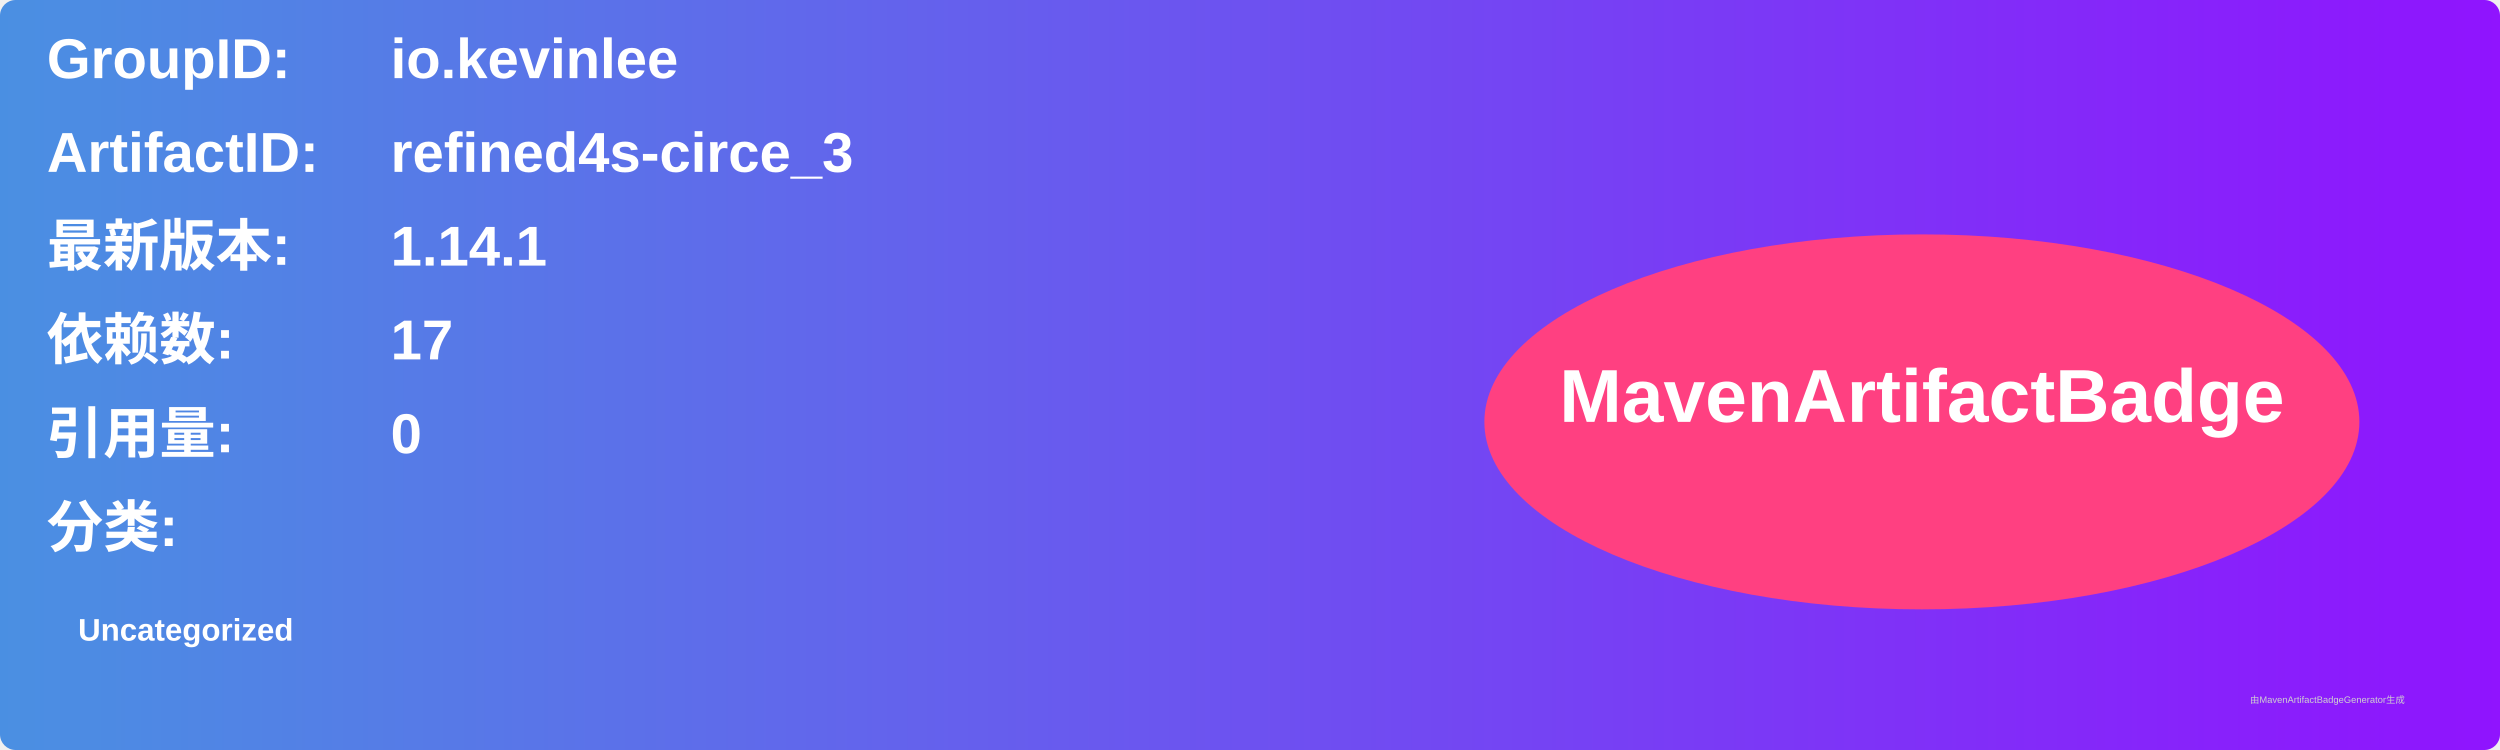
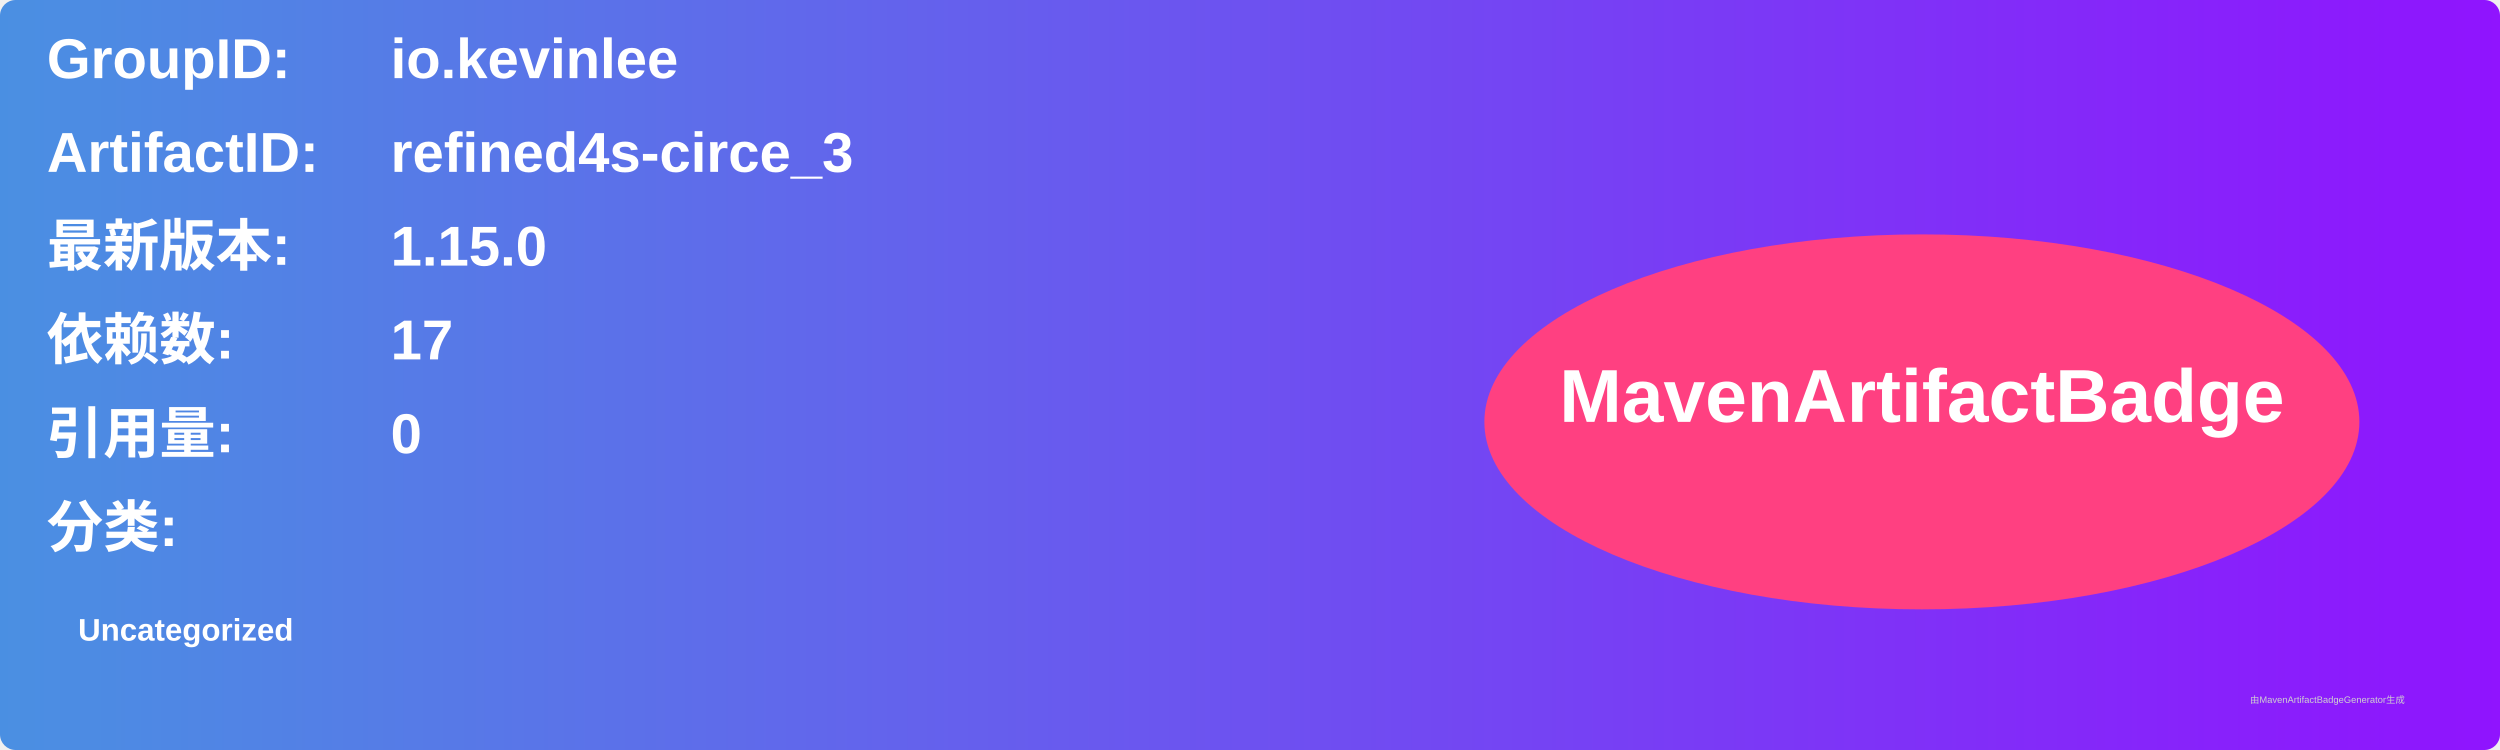
<svg xmlns="http://www.w3.org/2000/svg" width="800" height="240" viewBox="0 0 800 240">
  <linearGradient id="grad" x1="0%" y1="0%" x2="100%" y2="0%">
    <stop offset="0%" stop-color="#4a90e2" />
    <stop offset="100%" stop-color="#9013fe" />
  </linearGradient>
  <rect width="100%" height="100%" rx="5" ry="5" fill="url(#grad)" />
  <g transform="translate(15, 15)">
    <text x="0" y="10" font-family="Arial" font-size="18" fill="white" font-weight="bold" width="260">GroupID:</text>
    <text x="110" y="10" font-family="Arial" font-size="18" fill="white" font-weight="bold" width="460">io.kevinlee</text>
    <text x="0" y="40" font-family="Arial" font-size="18" fill="white" font-weight="bold" width="260">ArtifactID:</text>
    <text x="110" y="40" font-family="Arial" font-size="18" fill="white" font-weight="bold" width="460">refined4s-circe_3</text>
    <text x="0" y="70" font-family="Arial" font-size="18" fill="white" font-weight="bold">最新版本:</text>
    <text x="110" y="70" font-family="Arial" font-size="18" fill="white" font-weight="bold">
-       <tspan font-weight="bold">1.14.1</tspan>
+       <tspan font-weight="bold">1.15.0</tspan>
    </text>
    <text x="0" y="100" font-family="Arial" font-size="18" fill="white" font-weight="bold">依赖数: </text>
    <text x="110" y="100" font-family="Arial" font-size="18" fill="white">
      <tspan font-weight="bold">17</tspan>
    </text>
    <text x="0" y="130" font-family="Arial" font-size="18" fill="white" font-weight="bold">引用量: </text>
    <text x="110" y="130" font-family="Arial" font-size="18" fill="white">
      <tspan font-weight="bold">0</tspan>
    </text>
    <text x="0" y="160" font-family="Arial" font-size="18" fill="white" font-weight="bold">分类:</text>
    <text x="10" y="190" font-family="Arial" font-size="10" fill="white">
      <tspan font-weight="bold">Uncategorized</tspan>
    </text>
    <ellipse cx="600" cy="120" rx="140" ry="60" fill="#ff4081" />
    <text x="600" y="120" text-anchor="middle" font-family="Arial" font-size="24" fill="white" font-weight="bold">MavenArtifactBadge</text>
  </g>
  <text x="720" y="225" font-family="Arial" font-size="3" fill="#d0d0d0">由MavenArtifactBadgeGenerator生成</text>
</svg>
